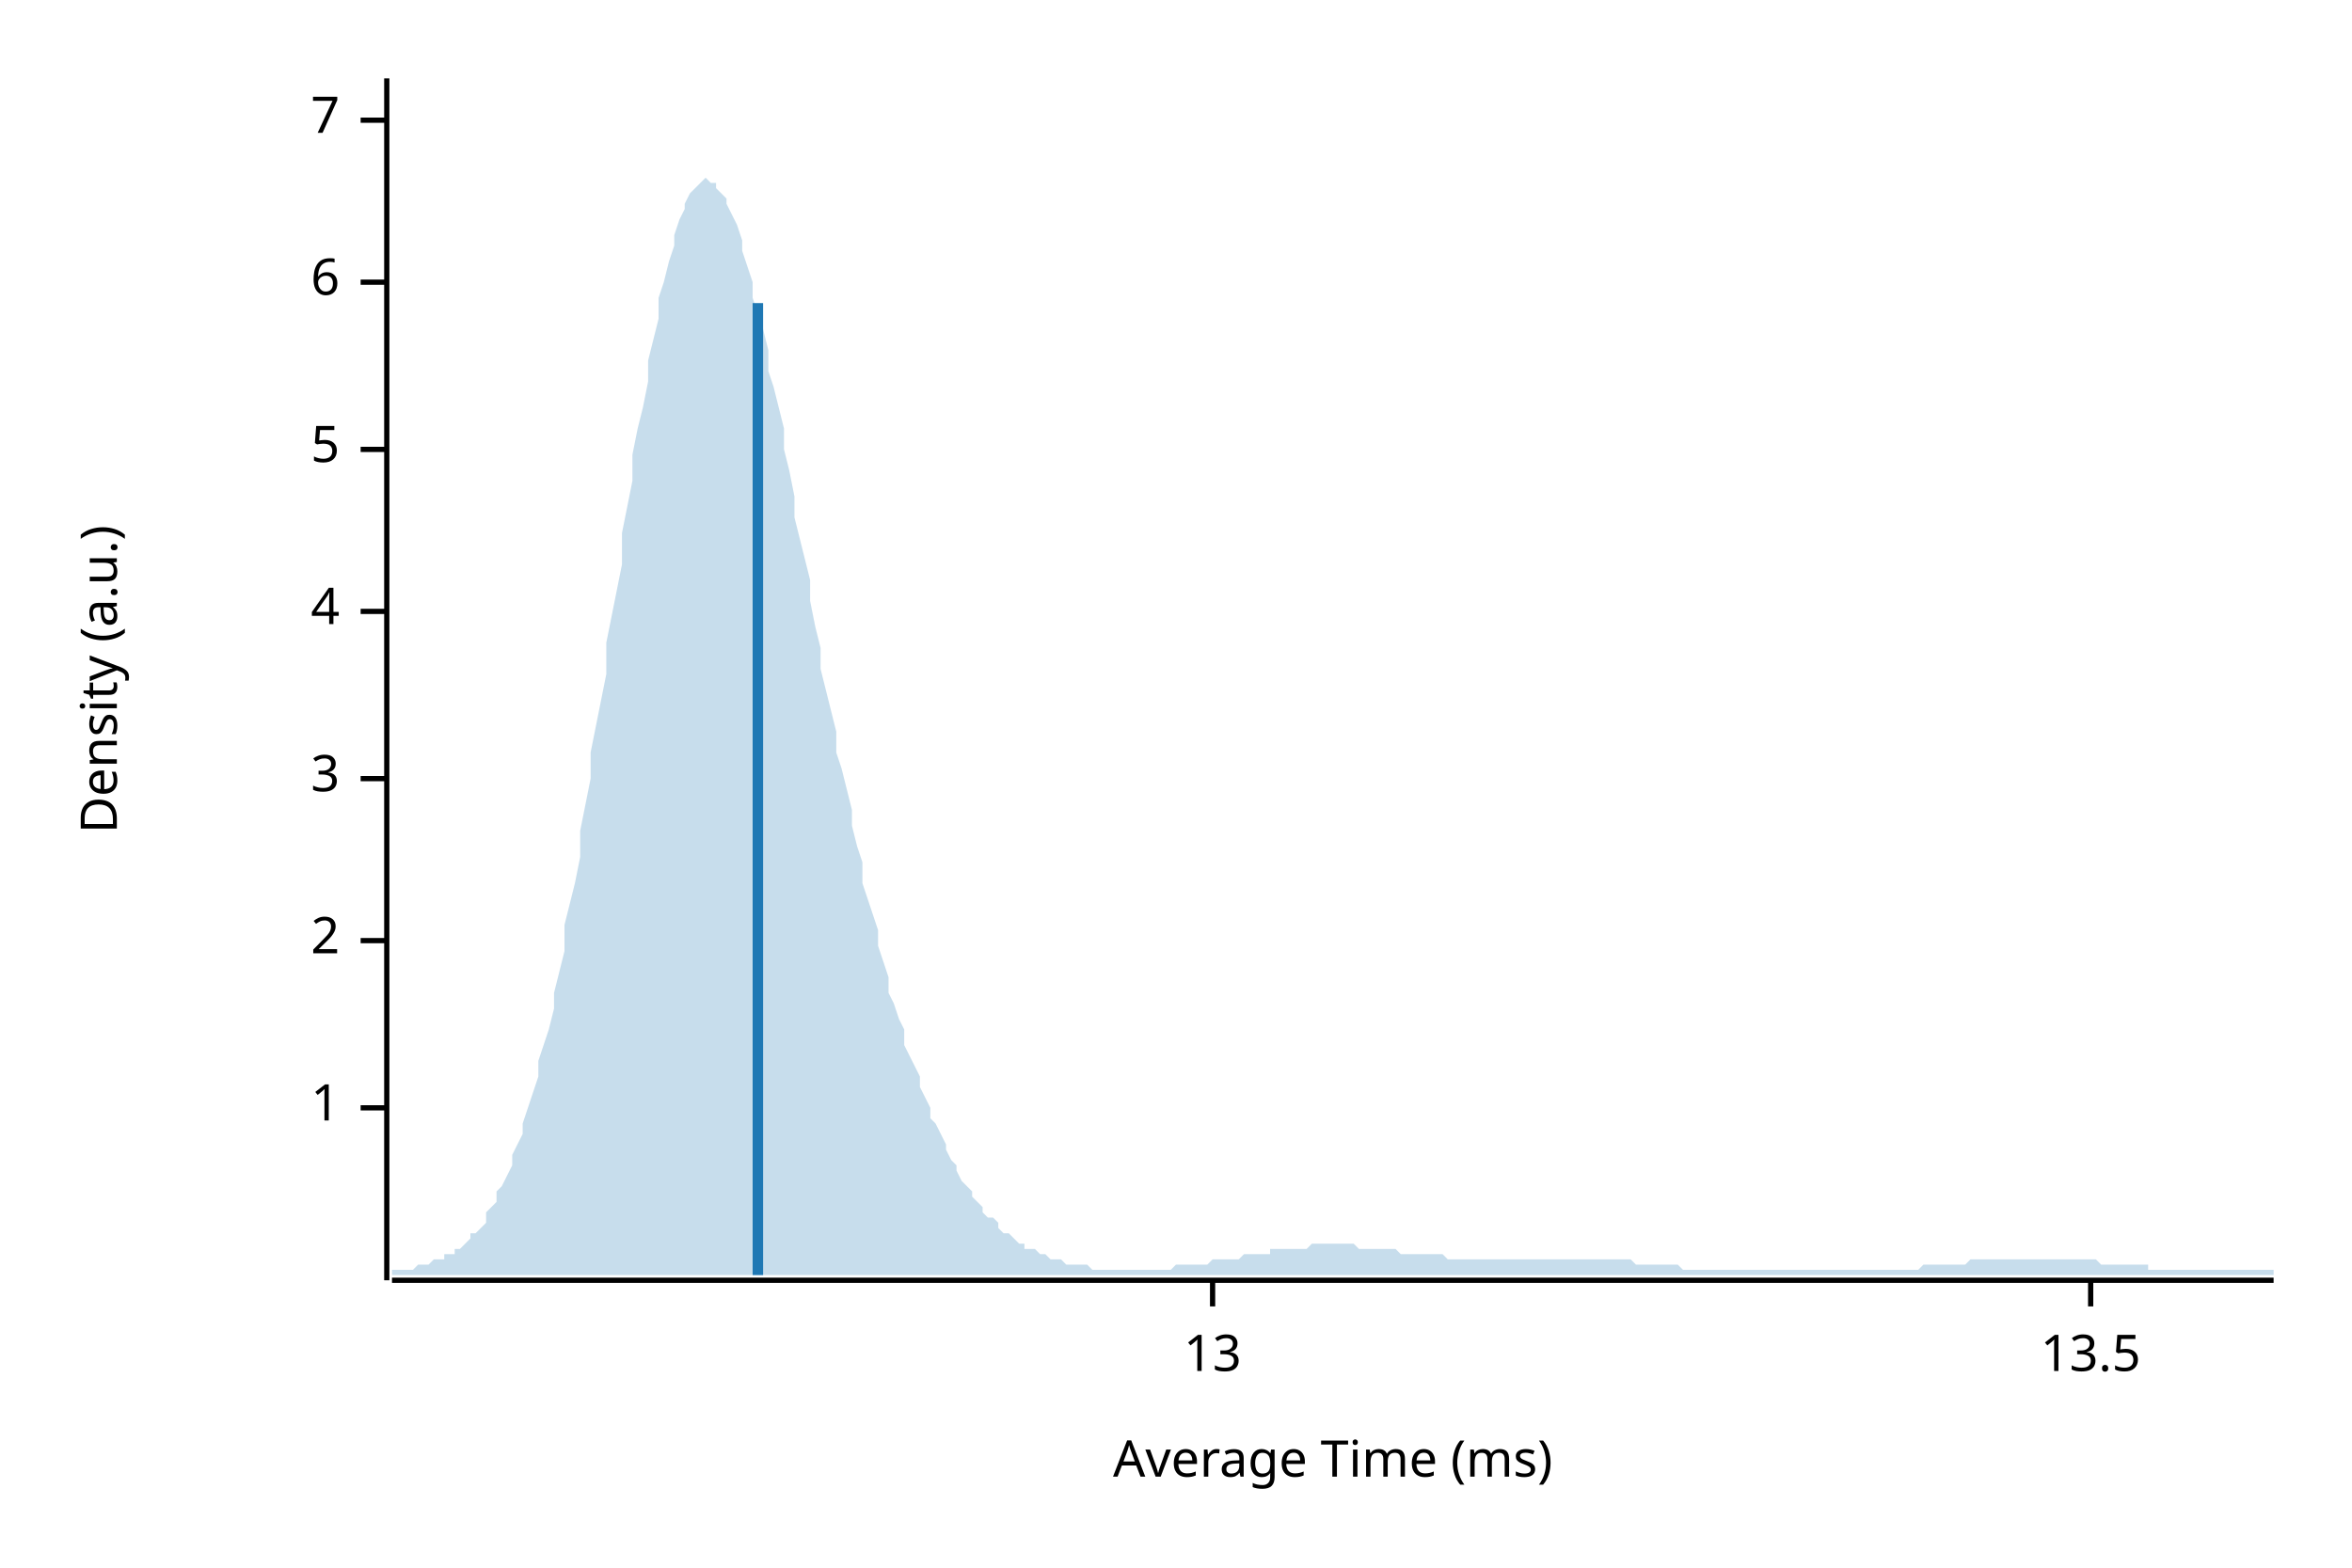
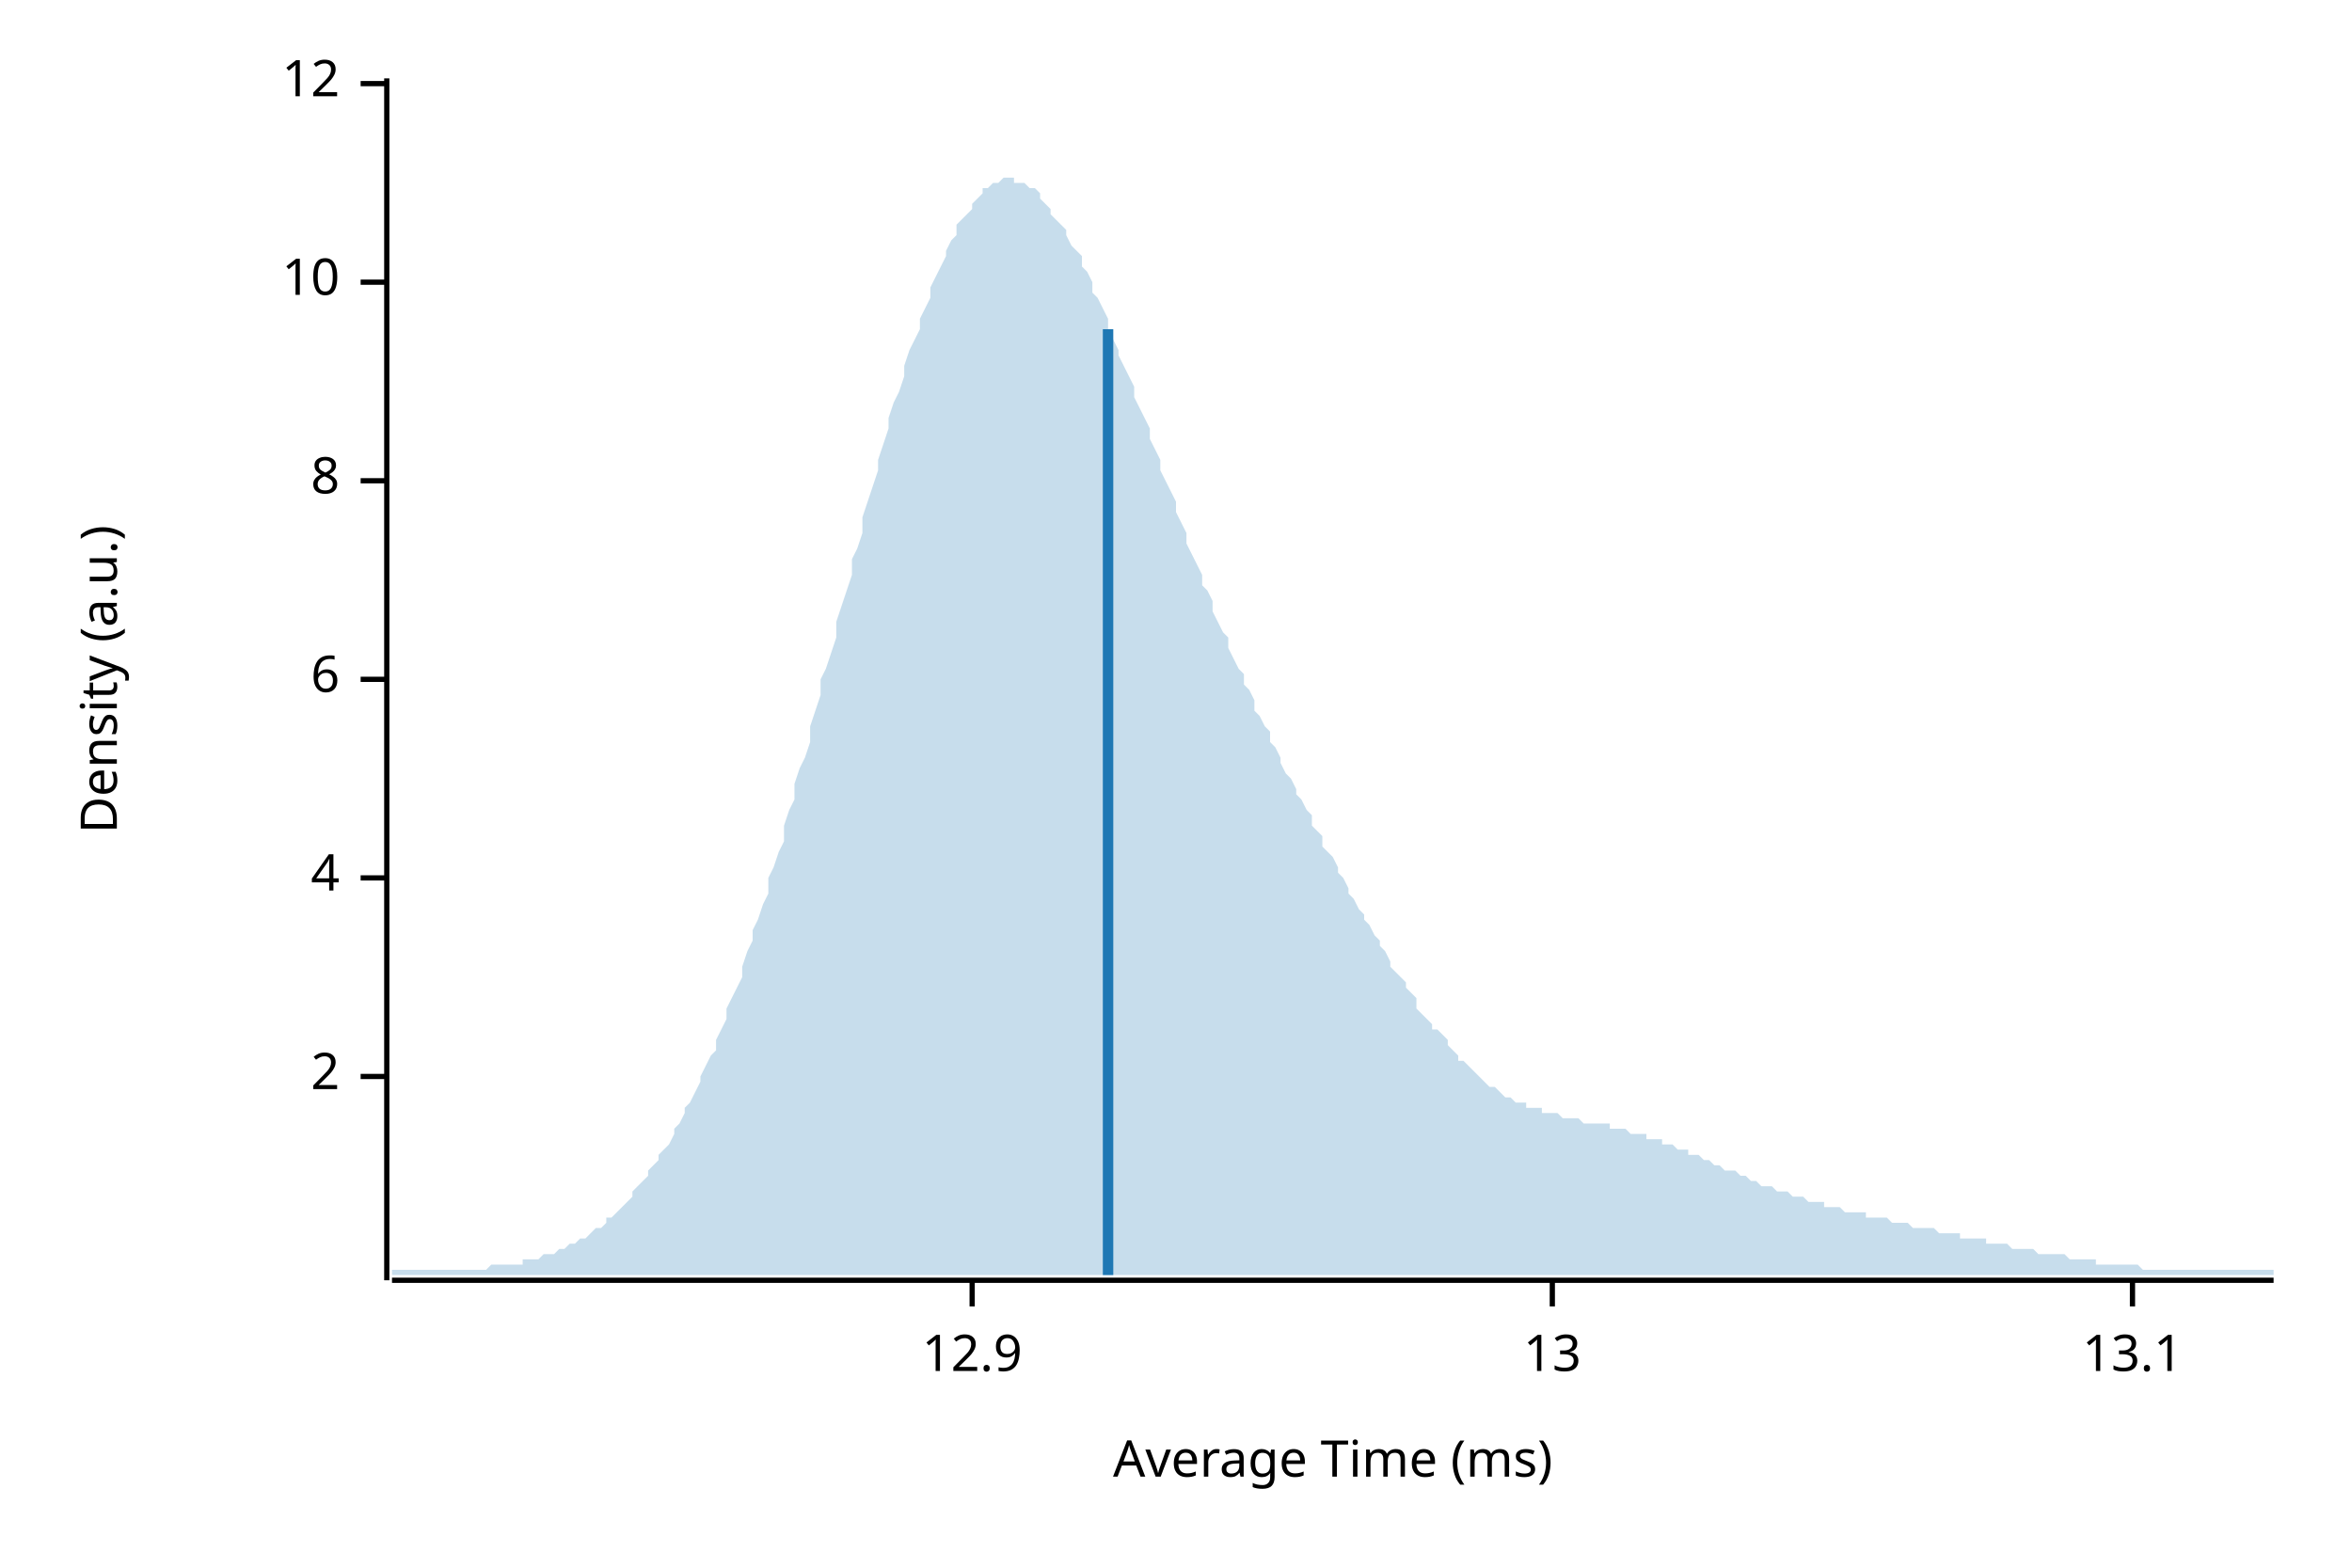
<svg xmlns="http://www.w3.org/2000/svg" width="450" height="300" viewBox="0 0 450 300">
  <text x="15" y="130" dy="0.76em" text-anchor="middle" font-family="sans-serif" font-size="9.677" opacity="1" fill="#000000" transform="rotate(270, 15, 130)">
Density (a.u.)
</text>
  <text x="255" y="285" dy="-0.5ex" text-anchor="middle" font-family="sans-serif" font-size="9.677" opacity="1" fill="#000000">
Average Time (ms)
</text>
  <polyline fill="none" opacity="1" stroke="#000000" stroke-width="1" points="74,15 74,245 " />
-   <text x="65" y="212" dy="0.5ex" text-anchor="end" font-family="sans-serif" font-size="9.677" opacity="1" fill="#000000">
- 1
- </text>
-   <polyline fill="none" opacity="1" stroke="#000000" stroke-width="1" points="69,212 74,212 " />
-   <text x="65" y="180" dy="0.5ex" text-anchor="end" font-family="sans-serif" font-size="9.677" opacity="1" fill="#000000">
+   <text x="65" y="206" dy="0.5ex" text-anchor="end" font-family="sans-serif" font-size="9.677" opacity="1" fill="#000000">
2
</text>
-   <polyline fill="none" opacity="1" stroke="#000000" stroke-width="1" points="69,180 74,180 " />
-   <text x="65" y="149" dy="0.5ex" text-anchor="end" font-family="sans-serif" font-size="9.677" opacity="1" fill="#000000">
- 3
- </text>
-   <polyline fill="none" opacity="1" stroke="#000000" stroke-width="1" points="69,149 74,149 " />
-   <text x="65" y="117" dy="0.5ex" text-anchor="end" font-family="sans-serif" font-size="9.677" opacity="1" fill="#000000">
+   <polyline fill="none" opacity="1" stroke="#000000" stroke-width="1" points="69,206 74,206 " />
+   <text x="65" y="168" dy="0.5ex" text-anchor="end" font-family="sans-serif" font-size="9.677" opacity="1" fill="#000000">
4
</text>
-   <polyline fill="none" opacity="1" stroke="#000000" stroke-width="1" points="69,117 74,117 " />
-   <text x="65" y="86" dy="0.5ex" text-anchor="end" font-family="sans-serif" font-size="9.677" opacity="1" fill="#000000">
- 5
- </text>
-   <polyline fill="none" opacity="1" stroke="#000000" stroke-width="1" points="69,86 74,86 " />
-   <text x="65" y="54" dy="0.5ex" text-anchor="end" font-family="sans-serif" font-size="9.677" opacity="1" fill="#000000">
+   <polyline fill="none" opacity="1" stroke="#000000" stroke-width="1" points="69,168 74,168 " />
+   <text x="65" y="130" dy="0.5ex" text-anchor="end" font-family="sans-serif" font-size="9.677" opacity="1" fill="#000000">
6
</text>
+   <polyline fill="none" opacity="1" stroke="#000000" stroke-width="1" points="69,130 74,130 " />
+   <text x="65" y="92" dy="0.5ex" text-anchor="end" font-family="sans-serif" font-size="9.677" opacity="1" fill="#000000">
+ 8
+ </text>
+   <polyline fill="none" opacity="1" stroke="#000000" stroke-width="1" points="69,92 74,92 " />
+   <text x="65" y="54" dy="0.5ex" text-anchor="end" font-family="sans-serif" font-size="9.677" opacity="1" fill="#000000">
+ 10
+ </text>
  <polyline fill="none" opacity="1" stroke="#000000" stroke-width="1" points="69,54 74,54 " />
-   <text x="65" y="23" dy="0.5ex" text-anchor="end" font-family="sans-serif" font-size="9.677" opacity="1" fill="#000000">
- 7
+   <text x="65" y="16" dy="0.5ex" text-anchor="end" font-family="sans-serif" font-size="9.677" opacity="1" fill="#000000">
+ 12
</text>
-   <polyline fill="none" opacity="1" stroke="#000000" stroke-width="1" points="69,23 74,23 " />
+   <polyline fill="none" opacity="1" stroke="#000000" stroke-width="1" points="69,16 74,16 " />
  <polyline fill="none" opacity="1" stroke="#000000" stroke-width="1" points="75,245 435,245 " />
-   <text x="232" y="255" dy="0.76em" text-anchor="middle" font-family="sans-serif" font-size="9.677" opacity="1" fill="#000000">
+   <text x="186" y="255" dy="0.76em" text-anchor="middle" font-family="sans-serif" font-size="9.677" opacity="1" fill="#000000">
+ 12.9
+ </text>
+   <polyline fill="none" opacity="1" stroke="#000000" stroke-width="1" points="186,245 186,250 " />
+   <text x="297" y="255" dy="0.76em" text-anchor="middle" font-family="sans-serif" font-size="9.677" opacity="1" fill="#000000">
13
</text>
-   <polyline fill="none" opacity="1" stroke="#000000" stroke-width="1" points="232,245 232,250 " />
-   <text x="400" y="255" dy="0.76em" text-anchor="middle" font-family="sans-serif" font-size="9.677" opacity="1" fill="#000000">
- 13.5
+   <polyline fill="none" opacity="1" stroke="#000000" stroke-width="1" points="297,245 297,250 " />
+   <text x="408" y="255" dy="0.76em" text-anchor="middle" font-family="sans-serif" font-size="9.677" opacity="1" fill="#000000">
+ 13.1
</text>
-   <polyline fill="none" opacity="1" stroke="#000000" stroke-width="1" points="400,245 400,250 " />
-   <polygon opacity="0.25" fill="#1F78B4" points="75,243 75,243 76,243 77,243 77,243 78,243 79,243 80,242 80,242 81,242 82,242 82,242 83,241 84,241 85,241 85,240 86,240 87,240 87,239 88,239 89,238 90,237 90,236 91,236 92,235 93,234 93,232 94,231 95,230 95,228 96,227 97,225 98,223 98,221 99,219 100,217 100,215 101,212 102,209 103,206 103,203 104,200 105,197 106,193 106,190 107,186 108,182 108,177 109,173 110,169 111,164 111,159 112,154 113,149 113,144 114,139 115,134 116,129 116,123 117,118 118,113 119,108 119,102 120,97 121,92 121,87 122,82 123,78 124,73 124,69 125,65 126,61 126,57 127,54 128,50 129,47 129,45 130,42 131,40 131,39 132,37 133,36 134,35 134,35 135,34 136,35 137,35 137,36 138,37 139,38 139,39 140,41 141,43 142,46 142,48 143,51 144,54 144,57 145,60 146,63 147,67 147,71 148,74 149,78 150,82 150,86 151,90 152,95 152,99 153,103 154,107 155,111 155,115 156,120 157,124 157,128 158,132 159,136 160,140 160,144 161,147 162,151 163,155 163,158 164,162 165,165 165,169 166,172 167,175 168,178 168,181 169,184 170,187 170,190 171,192 172,195 173,197 173,200 174,202 175,204 176,206 176,208 177,210 178,212 178,214 179,215 180,217 181,219 181,220 182,222 183,223 183,224 184,226 185,227 186,228 186,229 187,230 188,231 188,232 189,233 190,233 191,234 191,235 192,236 193,236 194,237 194,237 195,238 196,238 196,239 197,239 198,239 199,240 199,240 200,240 201,241 201,241 202,241 203,241 204,242 204,242 205,242 206,242 207,242 207,242 208,242 209,243 209,243 210,243 211,243 212,243 212,243 213,243 214,243 214,243 215,243 216,243 217,243 217,243 218,243 219,243 220,243 220,243 221,243 222,243 222,243 223,243 224,243 225,242 225,242 226,242 227,242 227,242 228,242 229,242 230,242 230,242 231,242 232,241 232,241 233,241 234,241 235,241 235,241 236,241 237,241 238,240 238,240 239,240 240,240 240,240 241,240 242,240 243,240 243,239 244,239 245,239 245,239 246,239 247,239 248,239 248,239 249,239 250,239 251,238 251,238 252,238 253,238 253,238 254,238 255,238 256,238 256,238 257,238 258,238 258,238 259,238 260,239 261,239 261,239 262,239 263,239 264,239 264,239 265,239 266,239 266,239 267,239 268,240 269,240 269,240 270,240 271,240 271,240 272,240 273,240 274,240 274,240 275,240 276,240 277,241 277,241 278,241 279,241 279,241 280,241 281,241 282,241 282,241 283,241 284,241 284,241 285,241 286,241 287,241 287,241 288,241 289,241 289,241 290,241 291,241 292,241 292,241 293,241 294,241 295,241 295,241 296,241 297,241 297,241 298,241 299,241 300,241 300,241 301,241 302,241 302,241 303,241 304,241 305,241 305,241 306,241 307,241 308,241 308,241 309,241 310,241 310,241 311,241 312,241 313,242 313,242 314,242 315,242 315,242 316,242 317,242 318,242 318,242 319,242 320,242 321,242 321,242 322,243 323,243 323,243 324,243 325,243 326,243 326,243 327,243 328,243 328,243 329,243 330,243 331,243 331,243 332,243 333,243 333,243 334,243 335,243 336,243 336,243 337,243 338,243 339,243 339,243 340,243 341,243 341,243 342,243 343,243 344,243 344,243 345,243 346,243 346,243 347,243 348,243 349,243 349,243 350,243 351,243 352,243 352,243 353,243 354,243 354,243 355,243 356,243 357,243 357,243 358,243 359,243 359,243 360,243 361,243 362,243 362,243 363,243 364,243 365,243 365,243 366,243 367,243 367,243 368,242 369,242 370,242 370,242 371,242 372,242 372,242 373,242 374,242 375,242 375,242 376,242 377,241 378,241 378,241 379,241 380,241 380,241 381,241 382,241 383,241 383,241 384,241 385,241 385,241 386,241 387,241 388,241 388,241 389,241 390,241 390,241 391,241 392,241 393,241 393,241 394,241 395,241 396,241 396,241 397,241 398,241 398,241 399,241 400,241 401,241 401,241 402,242 403,242 403,242 404,242 405,242 406,242 406,242 407,242 408,242 409,242 409,242 410,242 411,242 411,243 412,243 413,243 414,243 414,243 415,243 416,243 416,243 417,243 418,243 419,243 419,243 420,243 421,243 422,243 422,243 423,243 424,243 424,243 425,243 426,243 427,243 427,243 428,243 429,243 429,243 430,243 431,243 432,243 432,243 433,243 434,243 435,243 435,244 75,244 " />
-   <polyline fill="none" opacity="1" stroke="#1F78B4" stroke-width="2" points="145,244 145,58 " />
+   <polyline fill="none" opacity="1" stroke="#000000" stroke-width="1" points="408,245 408,250 " />
+   <polygon opacity="0.25" fill="#1F78B4" points="75,243 75,243 76,243 77,243 77,243 78,243 79,243 80,243 80,243 81,243 82,243 82,243 83,243 84,243 85,243 85,243 86,243 87,243 87,243 88,243 89,243 90,243 90,243 91,243 92,243 93,243 93,243 94,242 95,242 95,242 96,242 97,242 98,242 98,242 99,242 100,242 100,241 101,241 102,241 103,241 103,241 104,240 105,240 106,240 106,240 107,239 108,239 108,239 109,238 110,238 111,237 111,237 112,237 113,236 113,236 114,235 115,235 116,234 116,233 117,233 118,232 119,231 119,231 120,230 121,229 121,228 122,227 123,226 124,225 124,224 125,223 126,222 126,221 127,220 128,219 129,217 129,216 130,215 131,213 131,212 132,211 133,209 134,207 134,206 135,204 136,202 137,201 137,199 138,197 139,195 139,193 140,191 141,189 142,187 142,185 143,182 144,180 144,178 145,176 146,173 147,171 147,168 148,166 149,163 150,161 150,158 151,155 152,153 152,150 153,147 154,145 155,142 155,139 156,136 157,133 157,130 158,128 159,125 160,122 160,119 161,116 162,113 163,110 163,107 164,105 165,102 165,99 166,96 167,93 168,90 168,88 169,85 170,82 170,80 171,77 172,75 173,72 173,70 174,67 175,65 176,63 176,61 177,59 178,57 178,55 179,53 180,51 181,49 181,48 182,46 183,45 183,43 184,42 185,41 186,40 186,39 187,38 188,37 188,36 189,36 190,35 191,35 191,35 192,34 193,34 194,34 194,35 195,35 196,35 196,35 197,36 198,36 199,37 199,38 200,39 201,40 201,41 202,42 203,43 204,44 204,45 205,47 206,48 207,49 207,51 208,52 209,54 209,56 210,57 211,59 212,61 212,63 213,65 214,67 214,68 215,70 216,72 217,74 217,76 218,78 219,80 220,82 220,84 221,86 222,88 222,90 223,92 224,94 225,96 225,98 226,100 227,102 227,104 228,106 229,108 230,110 230,112 231,113 232,115 232,117 233,119 234,121 235,122 235,124 236,126 237,128 238,129 238,131 239,132 240,134 240,136 241,137 242,139 243,140 243,142 244,143 245,145 245,146 246,148 247,149 248,151 248,152 249,153 250,155 251,156 251,158 252,159 253,160 253,162 254,163 255,164 256,166 256,167 257,168 258,170 258,171 259,172 260,174 261,175 261,176 262,177 263,179 264,180 264,181 265,182 266,184 266,185 267,186 268,187 269,188 269,189 270,190 271,191 271,193 272,194 273,195 274,196 274,197 275,197 276,198 277,199 277,200 278,201 279,202 279,203 280,203 281,204 282,205 282,205 283,206 284,207 284,207 285,208 286,208 287,209 287,209 288,210 289,210 289,210 290,211 291,211 292,211 292,212 293,212 294,212 295,212 295,213 296,213 297,213 297,213 298,213 299,214 300,214 300,214 301,214 302,214 302,214 303,215 304,215 305,215 305,215 306,215 307,215 308,215 308,216 309,216 310,216 310,216 311,216 312,217 313,217 313,217 314,217 315,217 315,218 316,218 317,218 318,218 318,219 319,219 320,219 321,220 321,220 322,220 323,220 323,221 324,221 325,221 326,222 326,222 327,222 328,223 328,223 329,223 330,224 331,224 331,224 332,224 333,225 333,225 334,225 335,226 336,226 336,226 337,227 338,227 339,227 339,227 340,228 341,228 341,228 342,228 343,229 344,229 344,229 345,229 346,230 346,230 347,230 348,230 349,230 349,231 350,231 351,231 352,231 352,231 353,232 354,232 354,232 355,232 356,232 357,232 357,233 358,233 359,233 359,233 360,233 361,233 362,234 362,234 363,234 364,234 365,234 365,234 366,235 367,235 367,235 368,235 369,235 370,235 370,235 371,236 372,236 372,236 373,236 374,236 375,236 375,237 376,237 377,237 378,237 378,237 379,237 380,237 380,238 381,238 382,238 383,238 383,238 384,238 385,239 385,239 386,239 387,239 388,239 388,239 389,239 390,240 390,240 391,240 392,240 393,240 393,240 394,240 395,240 396,241 396,241 397,241 398,241 398,241 399,241 400,241 401,241 401,242 402,242 403,242 403,242 404,242 405,242 406,242 406,242 407,242 408,242 409,242 409,242 410,243 411,243 411,243 412,243 413,243 414,243 414,243 415,243 416,243 416,243 417,243 418,243 419,243 419,243 420,243 421,243 422,243 422,243 423,243 424,243 424,243 425,243 426,243 427,243 427,243 428,243 429,243 429,243 430,243 431,243 432,243 432,243 433,243 434,243 435,243 435,244 75,244 " />
+   <polyline fill="none" opacity="1" stroke="#1F78B4" stroke-width="2" points="212,244 212,63 " />
</svg>
